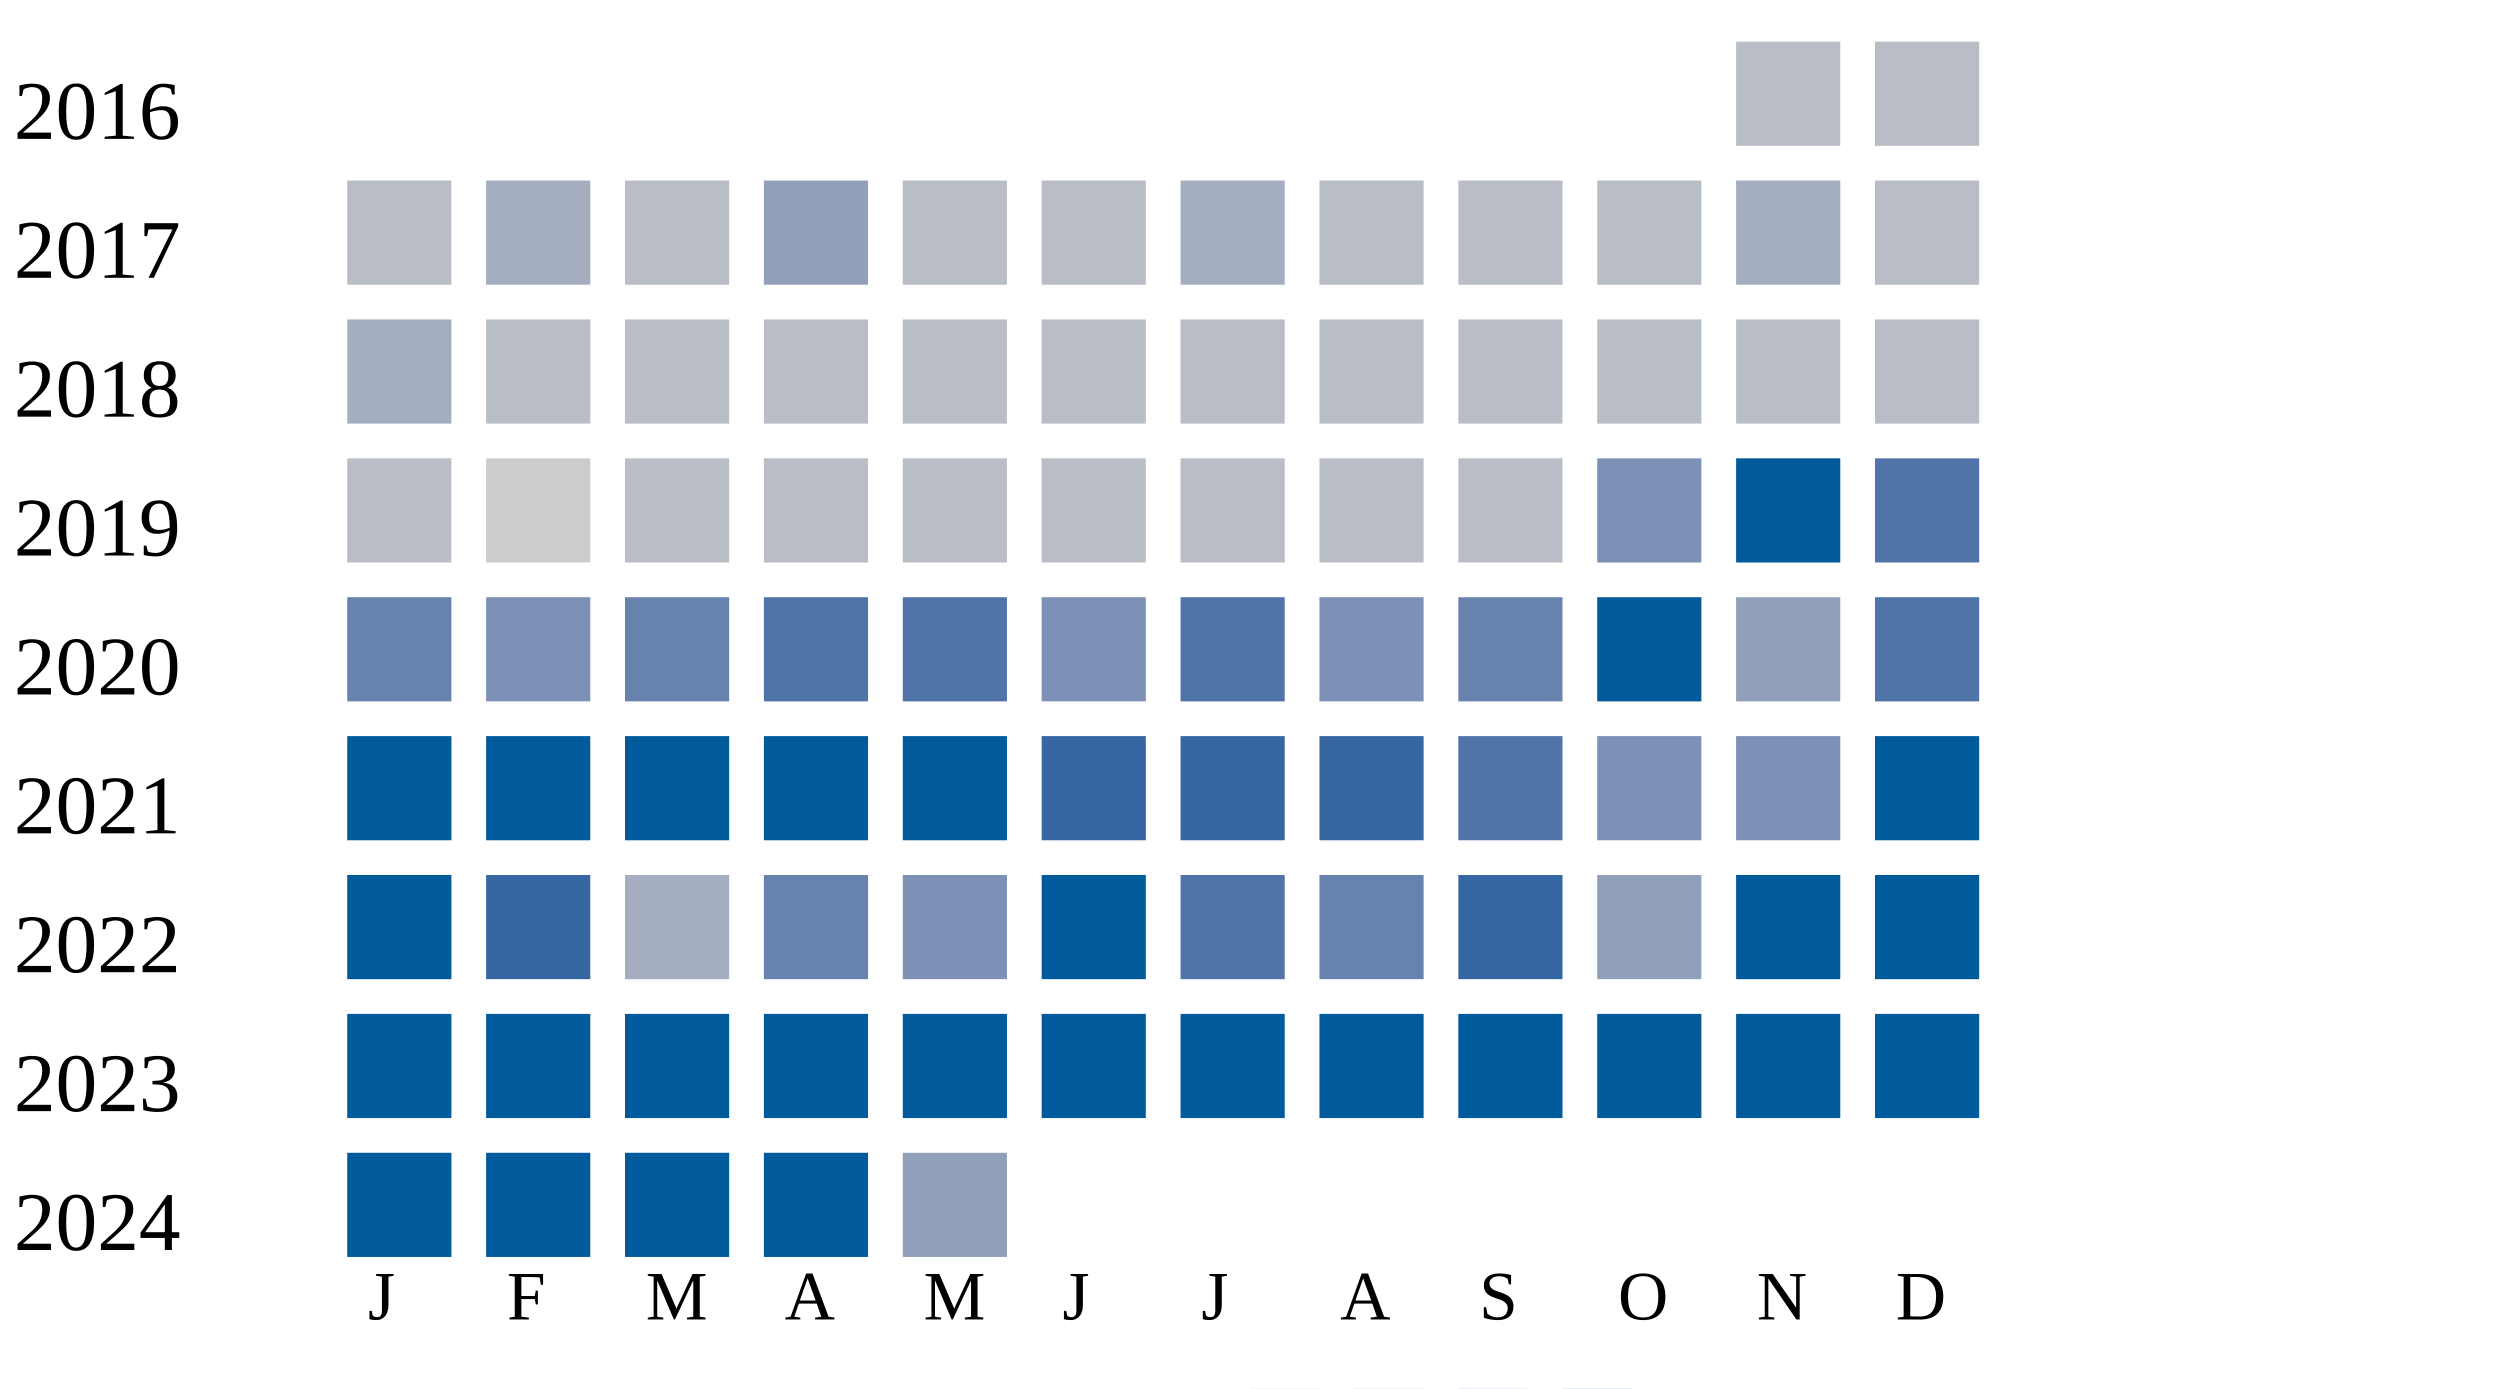
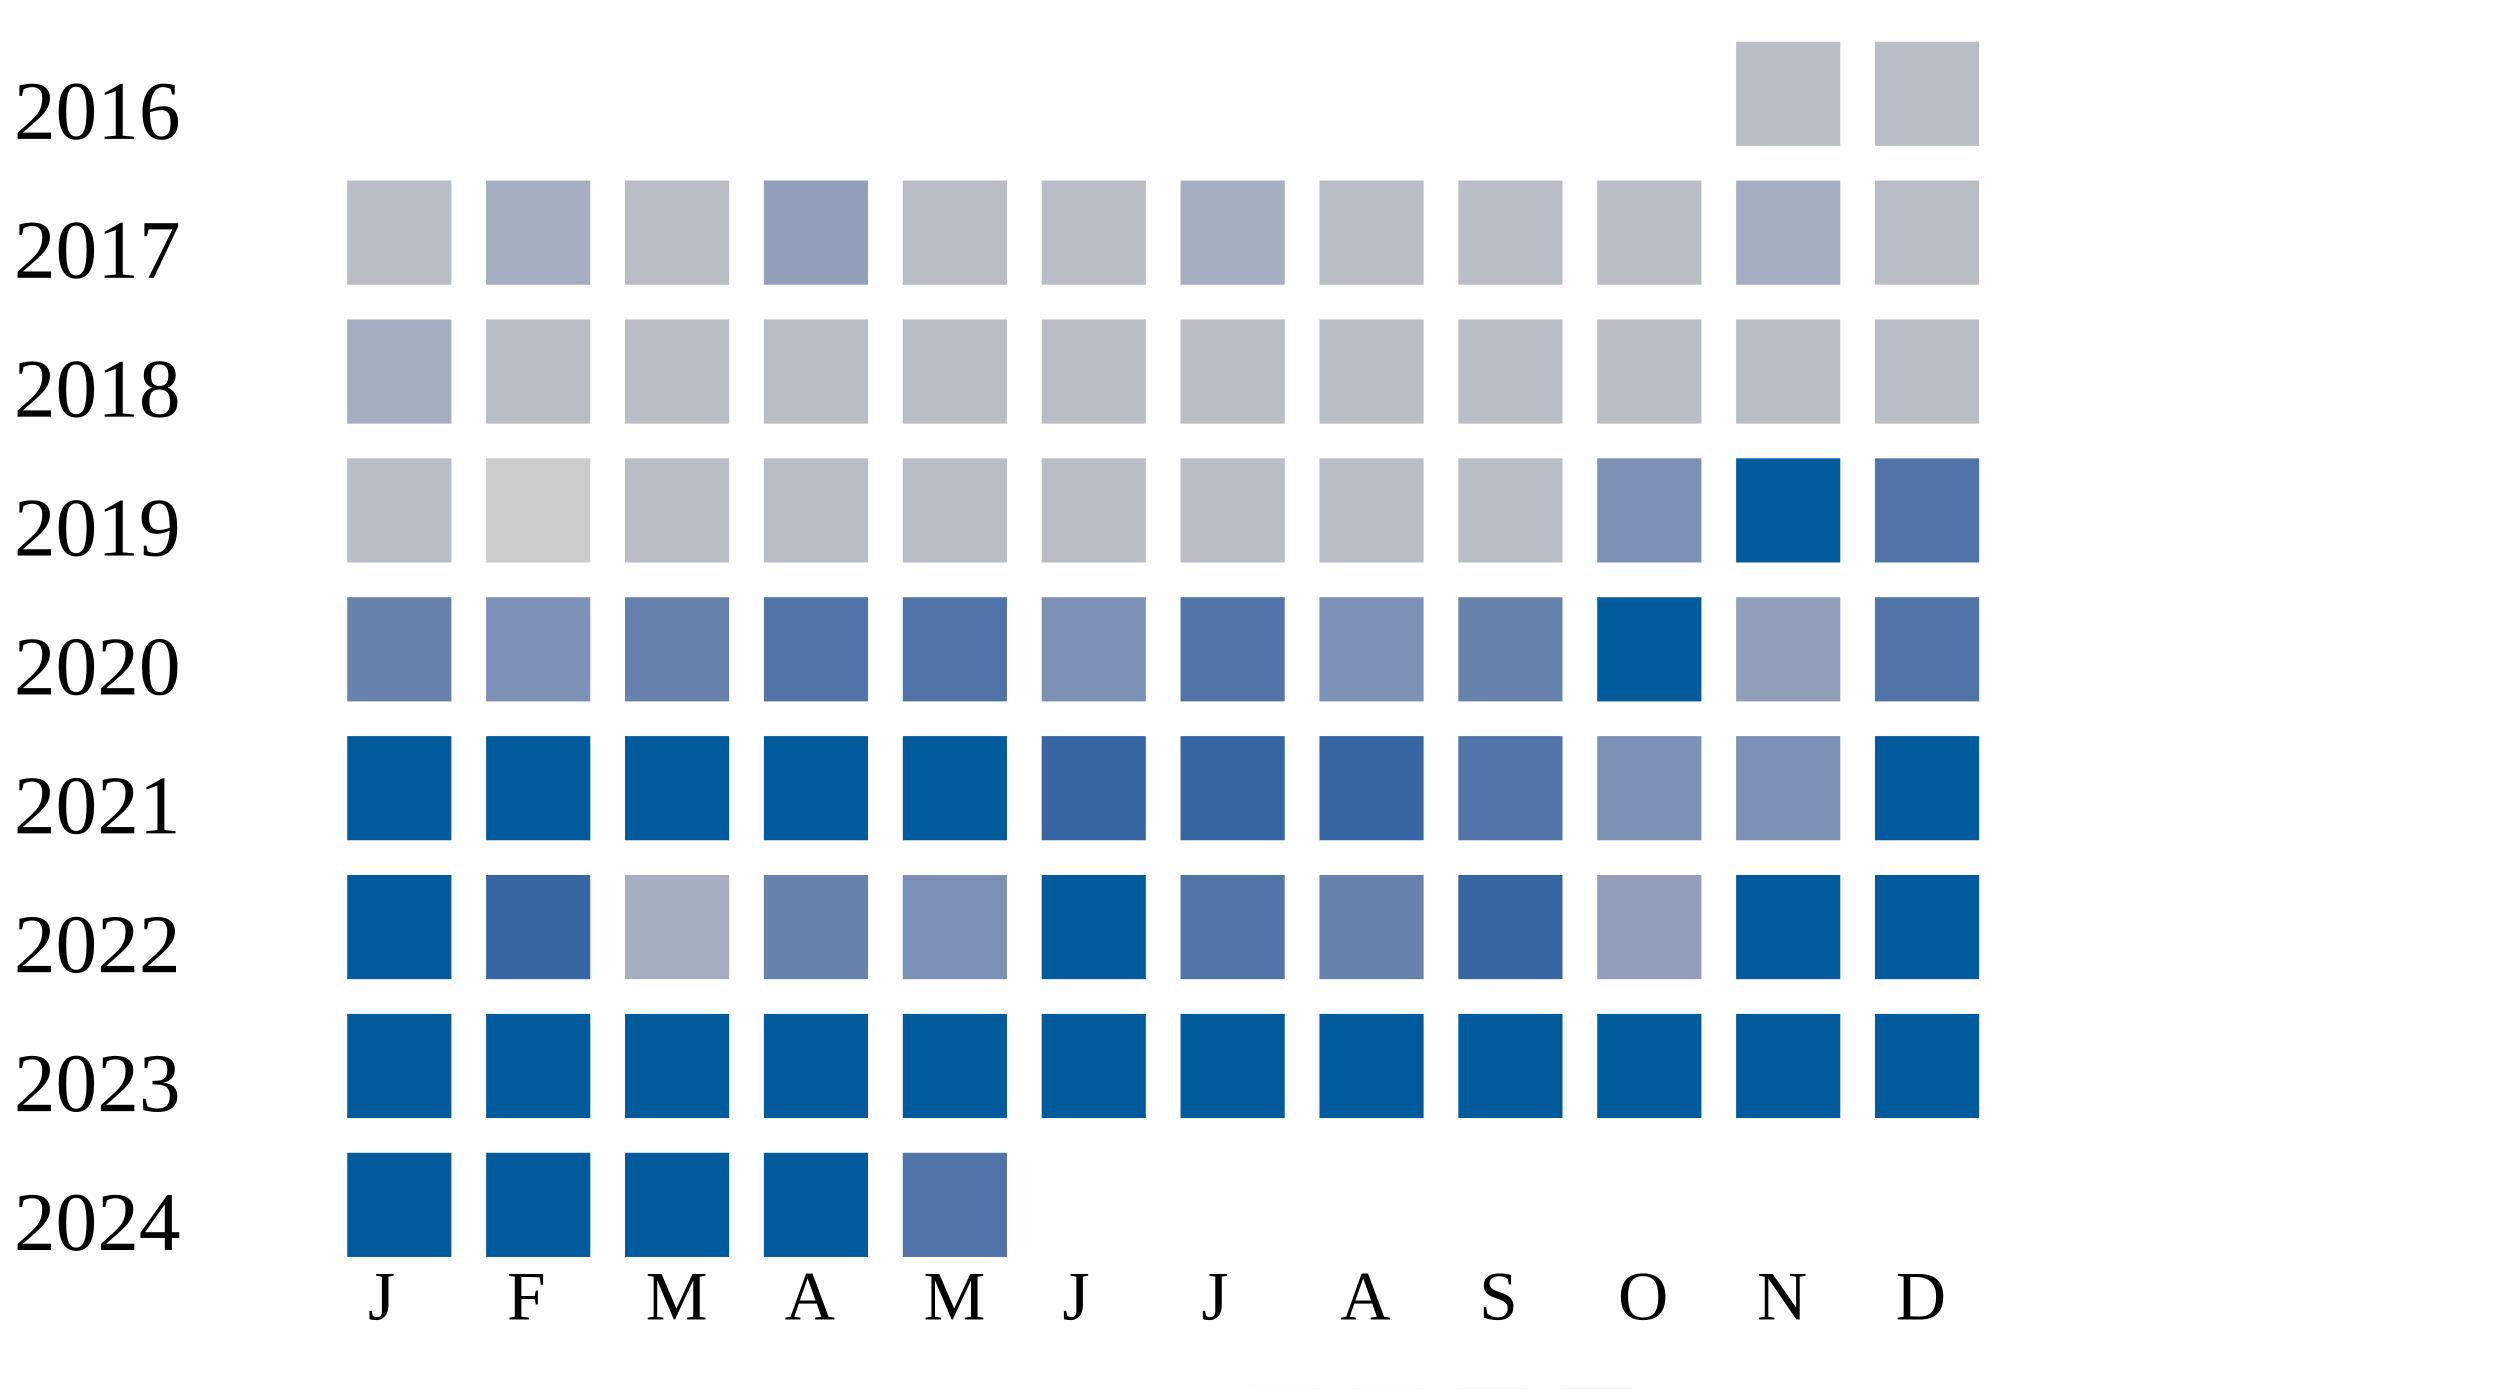
<svg xmlns="http://www.w3.org/2000/svg" width="360" height="200">
  <g transform="translate(0 0)">
    <text x="2" y="20">2016</text>
    <rect x="250" y="6" width="15" height="15" fill="#b9bdc6" />
    <rect x="270" y="6" width="15" height="15" fill="#b9bdc6" />
  </g>
  <g transform="translate(0 20)">
    <text x="2" y="20">2017</text>
    <rect x="50" y="6" width="15" height="15" fill="#b9bdc6" />
    <rect x="70" y="6" width="15" height="15" fill="#a5aec0" />
    <rect x="90" y="6" width="15" height="15" fill="#b9bdc6" />
    <rect x="110" y="6" width="15" height="15" fill="#919fba" />
    <rect x="130" y="6" width="15" height="15" fill="#b9bdc6" />
    <rect x="150" y="6" width="15" height="15" fill="#b9bdc6" />
    <rect x="170" y="6" width="15" height="15" fill="#a5aec0" />
    <rect x="190" y="6" width="15" height="15" fill="#b9bdc6" />
    <rect x="210" y="6" width="15" height="15" fill="#b9bdc6" />
    <rect x="230" y="6" width="15" height="15" fill="#b9bdc6" />
    <rect x="250" y="6" width="15" height="15" fill="#a5aec0" />
    <rect x="270" y="6" width="15" height="15" fill="#b9bdc6" />
  </g>
  <g transform="translate(0 40)">
    <text x="2" y="20">2018</text>
    <rect x="50" y="6" width="15" height="15" fill="#a5aec0" />
    <rect x="70" y="6" width="15" height="15" fill="#b9bdc6" />
    <rect x="90" y="6" width="15" height="15" fill="#b9bdc6" />
    <rect x="110" y="6" width="15" height="15" fill="#b9bdc6" />
    <rect x="130" y="6" width="15" height="15" fill="#b9bdc6" />
    <rect x="150" y="6" width="15" height="15" fill="#b9bdc6" />
    <rect x="170" y="6" width="15" height="15" fill="#b9bdc6" />
    <rect x="190" y="6" width="15" height="15" fill="#b9bdc6" />
    <rect x="210" y="6" width="15" height="15" fill="#b9bdc6" />
    <rect x="230" y="6" width="15" height="15" fill="#b9bdc6" />
    <rect x="250" y="6" width="15" height="15" fill="#b9bdc6" />
    <rect x="270" y="6" width="15" height="15" fill="#b9bdc6" />
  </g>
  <g transform="translate(0 60)">
    <text x="2" y="20">2019</text>
    <rect x="50" y="6" width="15" height="15" fill="#b9bdc6" />
    <rect x="70" y="6" width="15" height="15" fill="#cccccc" />
    <rect x="90" y="6" width="15" height="15" fill="#b9bdc6" />
    <rect x="110" y="6" width="15" height="15" fill="#b9bdc6" />
    <rect x="130" y="6" width="15" height="15" fill="#b9bdc6" />
    <rect x="150" y="6" width="15" height="15" fill="#b9bdc6" />
    <rect x="170" y="6" width="15" height="15" fill="#b9bdc6" />
    <rect x="190" y="6" width="15" height="15" fill="#b9bdc6" />
    <rect x="210" y="6" width="15" height="15" fill="#b9bdc6" />
    <rect x="230" y="6" width="15" height="15" fill="#7d90b5" />
    <rect x="250" y="6" width="15" height="15" fill="#005a9c" />
    <rect x="270" y="6" width="15" height="15" fill="#5174a8" />
  </g>
  <g transform="translate(0 80)">
    <text x="2" y="20">2020</text>
    <rect x="50" y="6" width="15" height="15" fill="#6882ae" />
    <rect x="70" y="6" width="15" height="15" fill="#7d90b5" />
    <rect x="90" y="6" width="15" height="15" fill="#6882ae" />
    <rect x="110" y="6" width="15" height="15" fill="#5174a8" />
    <rect x="130" y="6" width="15" height="15" fill="#5174a8" />
    <rect x="150" y="6" width="15" height="15" fill="#7d90b5" />
    <rect x="170" y="6" width="15" height="15" fill="#5174a8" />
    <rect x="190" y="6" width="15" height="15" fill="#7d90b5" />
    <rect x="210" y="6" width="15" height="15" fill="#6882ae" />
    <rect x="230" y="6" width="15" height="15" fill="#005a9c" />
    <rect x="250" y="6" width="15" height="15" fill="#919fba" />
    <rect x="270" y="6" width="15" height="15" fill="#5174a8" />
  </g>
  <g transform="translate(0 100)">
    <text x="2" y="20">2021</text>
    <rect x="50" y="6" width="15" height="15" fill="#005a9c" />
    <rect x="70" y="6" width="15" height="15" fill="#005a9c" />
    <rect x="90" y="6" width="15" height="15" fill="#005a9c" />
    <rect x="110" y="6" width="15" height="15" fill="#005a9c" />
    <rect x="130" y="6" width="15" height="15" fill="#005a9c" />
    <rect x="150" y="6" width="15" height="15" fill="#3667a2" />
    <rect x="170" y="6" width="15" height="15" fill="#3667a2" />
    <rect x="190" y="6" width="15" height="15" fill="#3667a2" />
    <rect x="210" y="6" width="15" height="15" fill="#5174a8" />
    <rect x="230" y="6" width="15" height="15" fill="#7d90b5" />
    <rect x="250" y="6" width="15" height="15" fill="#7d90b5" />
    <rect x="270" y="6" width="15" height="15" fill="#005a9c" />
  </g>
  <g transform="translate(0 120)">
    <text x="2" y="20">2022</text>
    <rect x="50" y="6" width="15" height="15" fill="#005a9c" />
    <rect x="70" y="6" width="15" height="15" fill="#3667a2" />
    <rect x="90" y="6" width="15" height="15" fill="#a5aec0" />
    <rect x="110" y="6" width="15" height="15" fill="#6882ae" />
    <rect x="130" y="6" width="15" height="15" fill="#7d90b5" />
    <rect x="150" y="6" width="15" height="15" fill="#005a9c" />
    <rect x="170" y="6" width="15" height="15" fill="#5174a8" />
    <rect x="190" y="6" width="15" height="15" fill="#6882ae" />
    <rect x="210" y="6" width="15" height="15" fill="#3667a2" />
    <rect x="230" y="6" width="15" height="15" fill="#919fba" />
    <rect x="250" y="6" width="15" height="15" fill="#005a9c" />
    <rect x="270" y="6" width="15" height="15" fill="#005a9c" />
  </g>
  <g transform="translate(0 140)">
    <text x="2" y="20">2023</text>
    <rect x="50" y="6" width="15" height="15" fill="#005a9c" />
    <rect x="70" y="6" width="15" height="15" fill="#005a9c" />
    <rect x="90" y="6" width="15" height="15" fill="#005a9c" />
    <rect x="110" y="6" width="15" height="15" fill="#005a9c" />
    <rect x="130" y="6" width="15" height="15" fill="#005a9c" />
    <rect x="150" y="6" width="15" height="15" fill="#005a9c" />
    <rect x="170" y="6" width="15" height="15" fill="#005a9c" />
    <rect x="190" y="6" width="15" height="15" fill="#005a9c" />
    <rect x="210" y="6" width="15" height="15" fill="#005a9c" />
    <rect x="230" y="6" width="15" height="15" fill="#005a9c" />
    <rect x="250" y="6" width="15" height="15" fill="#005a9c" />
    <rect x="270" y="6" width="15" height="15" fill="#005a9c" />
  </g>
  <g transform="translate(0 160)">
    <text x="2" y="20">2024</text>
    <rect x="50" y="6" width="15" height="15" fill="#005a9c" />
    <rect x="70" y="6" width="15" height="15" fill="#005a9c" />
    <rect x="90" y="6" width="15" height="15" fill="#005a9c" />
    <rect x="110" y="6" width="15" height="15" fill="#005a9c" />
-     <rect x="130" y="6" width="15" height="15" fill="#919fba" />
+     <rect x="130" y="6" width="15" height="15" fill="#5174a8" />
  </g>
  <text style="font-size: 10px; text-align: center" x="53" y="190">J</text>
  <text style="font-size: 10px; text-align: center" x="73" y="190">F</text>
  <text style="font-size: 10px; text-align: center" x="93" y="190">M</text>
  <text style="font-size: 10px; text-align: center" x="113" y="190">A</text>
  <text style="font-size: 10px; text-align: center" x="133" y="190">M</text>
  <text style="font-size: 10px; text-align: center" x="153" y="190">J</text>
  <text style="font-size: 10px; text-align: center" x="173" y="190">J</text>
  <text style="font-size: 10px; text-align: center" x="193" y="190">A</text>
  <text style="font-size: 10px; text-align: center" x="213" y="190">S</text>
  <text style="font-size: 10px; text-align: center" x="233" y="190">O</text>
  <text style="font-size: 10px; text-align: center" x="253" y="190">N</text>
  <text style="font-size: 10px; text-align: center" x="273" y="190">D</text>
  <text style="font-size: 10px;" x="155" y="209">Less</text>
  <rect fill="#b9bdc6" width="10" height="10" x="180" y="200" />
  <rect fill="#919fba" width="10" height="10" x="195" y="200" />
  <rect fill="#6882ae" width="10" height="10" x="210" y="200" />
  <rect fill="#005a9c" width="10" height="10" x="225" y="200" />
  <text x="240" y="209" style="font-size: 10px;">More</text>
</svg>
